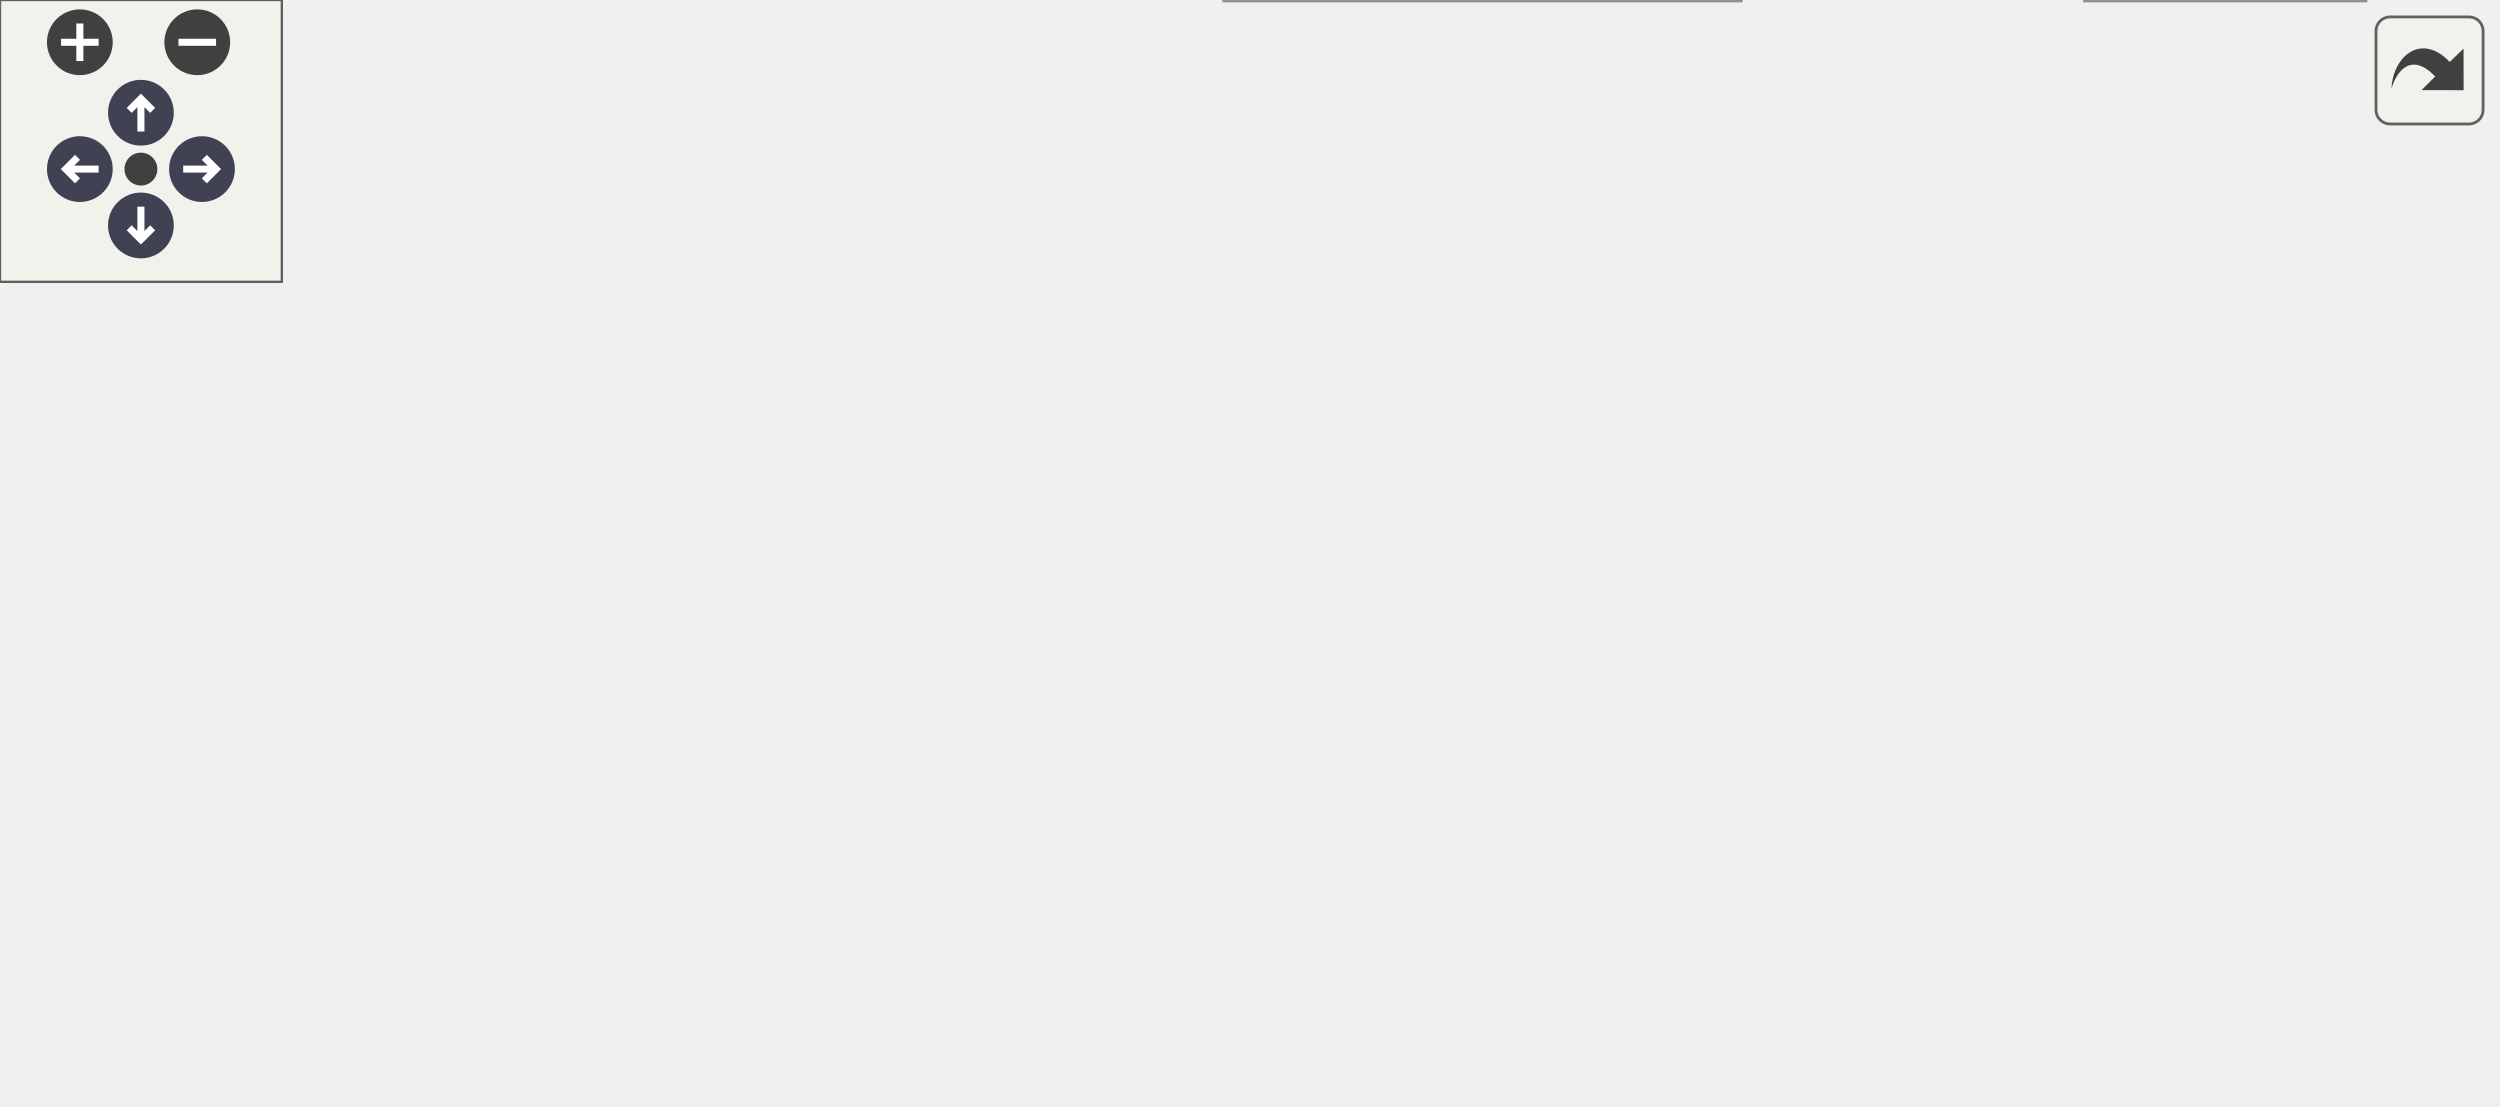
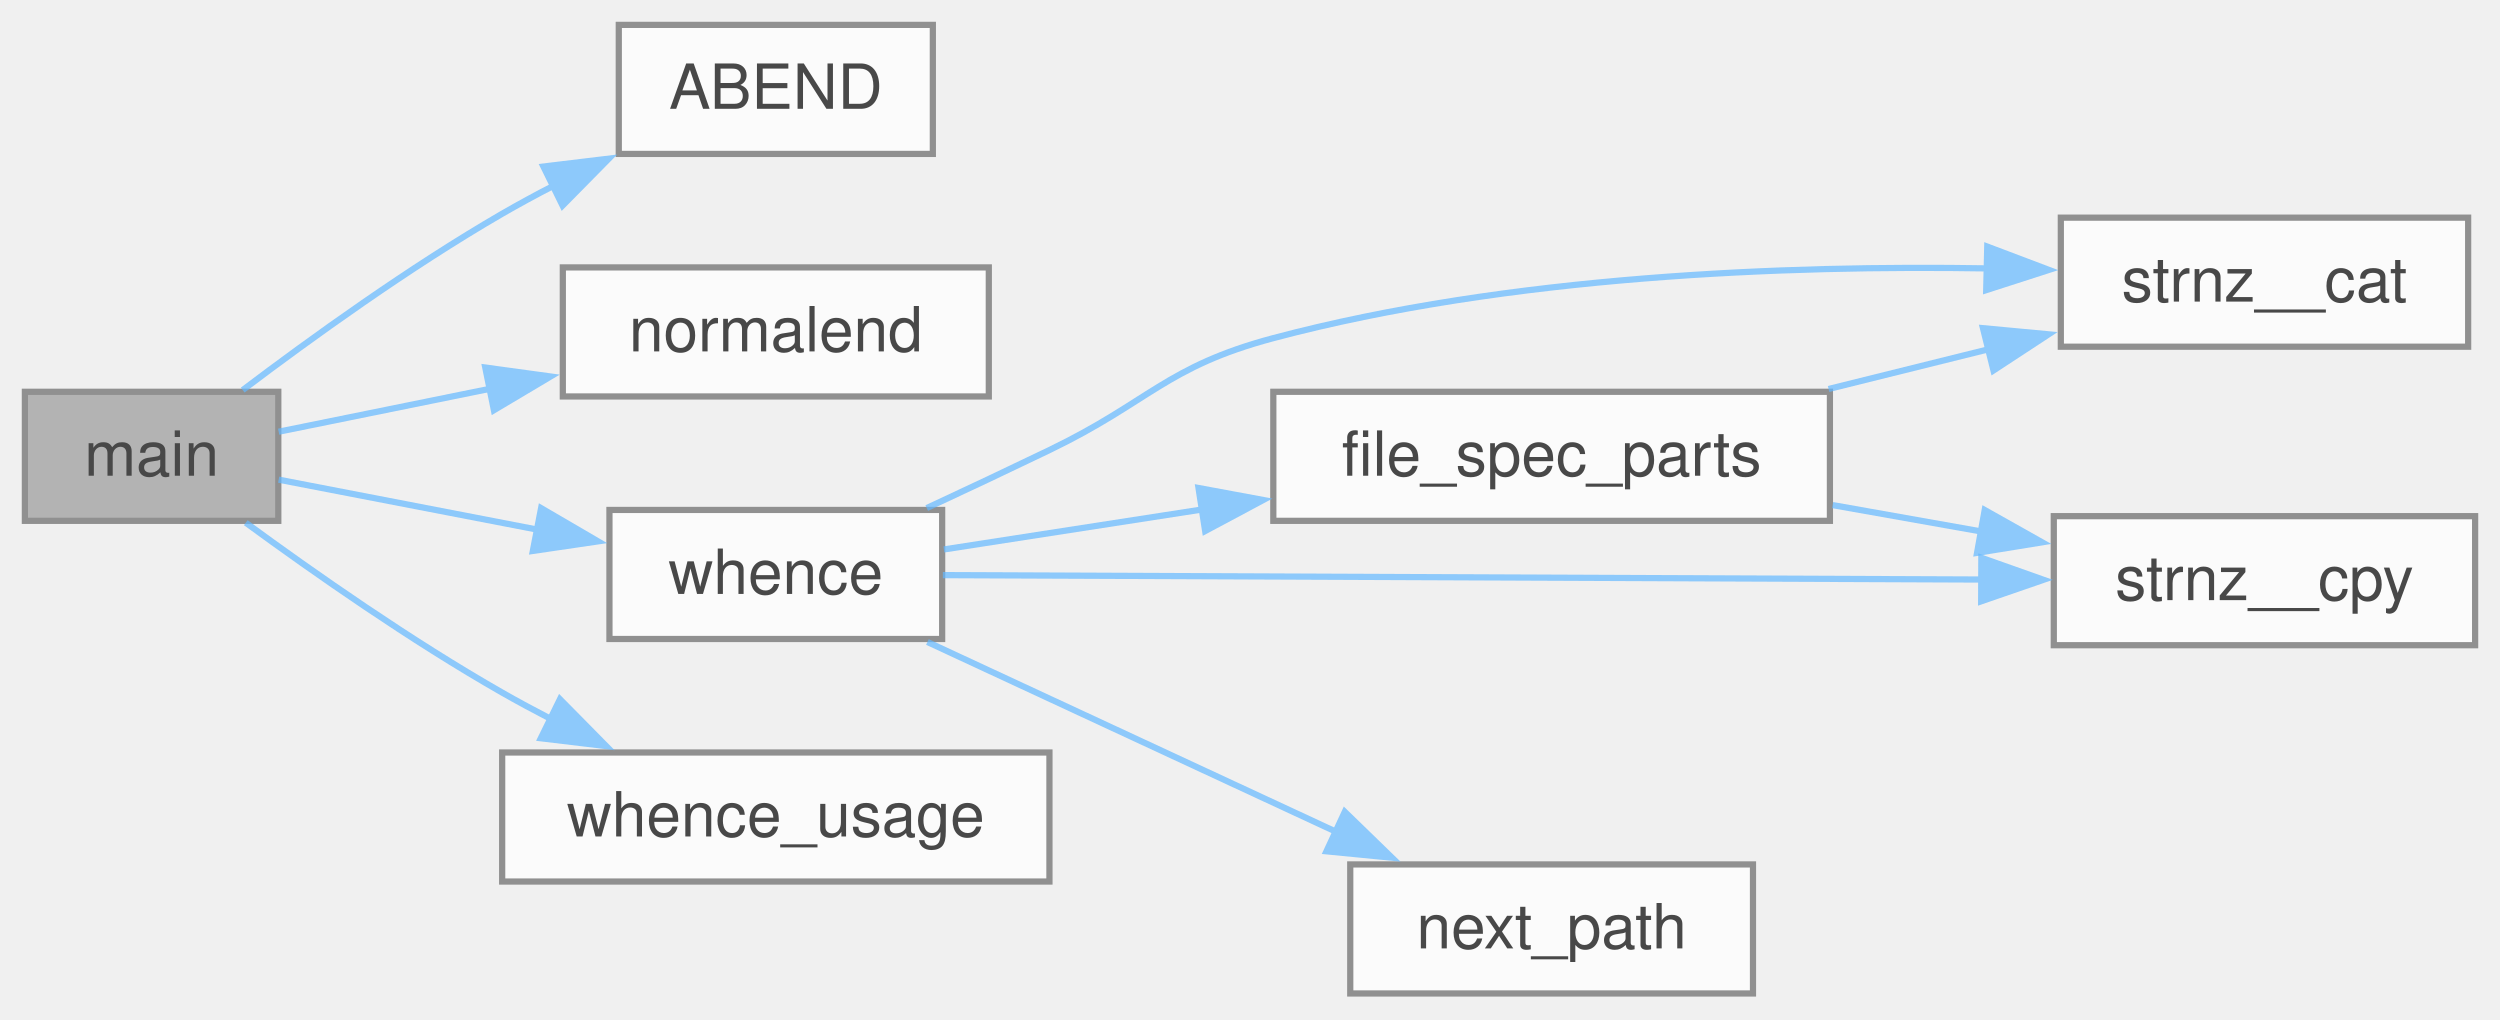
- <svg xmlns="http://www.w3.org/2000/svg" xmlns:xlink="http://www.w3.org/1999/xlink" id="main" version="1.1" xml:space="preserve">
-   <style type="text/css">
+ <svg xmlns="http://www.w3.org/2000/svg" xmlns:xlink="http://www.w3.org/1999/xlink" width="402pt" height="164pt" viewBox="0.00 0.00 402.00 164.00">
+   <svg id="main" version="1.1" xml:space="preserve">
+     <style type="text/css">
.node, .edge {opacity: 0.7;}
.node.selected, .edge.selected {opacity: 1;}
.edge:hover path { stroke: red; }
.edge:hover polygon { stroke: red; fill: red; }
</style>
-   <defs>
-     <circle id="rim" cx="0" cy="0" r="7" />
-     <circle id="rim2" cx="0" cy="0" r="3.5" />
-     <g id="zoomPlus">
-       <use xlink:href="#rim" fill="#404040">
-         <set attributeName="fill" to="#808080" begin="zoomplus.mouseover" end="zoomplus.mouseout" />
-       </use>
-       <path d="M-4,0h8M0,-4v8" fill="none" stroke="white" stroke-width="1.5" pointer-events="none" />
-     </g>
-     <g id="zoomMin">
-       <use xlink:href="#rim" fill="#404040">
-         <set attributeName="fill" to="#808080" begin="zoomminus.mouseover" end="zoomminus.mouseout" />
-       </use>
-       <path d="M-4,0h8" fill="none" stroke="white" stroke-width="1.5" pointer-events="none" />
-     </g>
-     <g id="arrowUp" transform="translate(30 24)">
-       <use xlink:href="#rim" />
-       <path pointer-events="none" fill="none" stroke="white" stroke-width="1.5" d="M0,-3.0v7 M-2.5,-0.5L0,-3.0L2.5,-0.5" />
-     </g>
-     <g id="arrowRight" transform="rotate(90) translate(36 -43)">
-       <use xlink:href="#rim" />
-       <path pointer-events="none" fill="none" stroke="white" stroke-width="1.5" d="M0,-3.0v7 M-2.5,-0.5L0,-3.0L2.5,-0.5" />
-     </g>
-     <g id="arrowDown" transform="rotate(180) translate(-30 -48)">
-       <use xlink:href="#rim" />
-       <path pointer-events="none" fill="none" stroke="white" stroke-width="1.5" d="M0,-3.0v7 M-2.5,-0.5L0,-3.0L2.5,-0.5" />
-     </g>
-     <g id="arrowLeft" transform="rotate(270) translate(-36 17)">
-       <use xlink:href="#rim" />
-       <path pointer-events="none" fill="none" stroke="white" stroke-width="1.5" d="M0,-3.0v7 M-2.5,-0.5L0,-3.0L2.5,-0.5" />
-     </g>
-     <g id="resetDef">
-       <use xlink:href="#rim2" fill="#404040">
-         <set attributeName="fill" to="#808080" begin="reset.mouseover" end="reset.mouseout" />
-       </use>
-     </g>
-   </defs>
-   <svg id="graph" class="graph">
-     <g id="viewport">
-       <g id="Node000001" class="node">
-         <g id="a_Node000001">
-           <a xlink:title="main function for optsp">
-             <polygon fill="#999999" stroke="#666666" points="40.75,-96.75 0,-96.75 0,-76 40.75,-76 40.75,-96.75" />
-             <text xml:space="preserve" text-anchor="middle" x="20.38" y="-83.25" font-family="Helvetica,sans-Serif" font-size="10.00">main</text>
-           </a>
+     <svg id="graph" class="graph">
+       <g id="graph0" class="graph" transform="scale(1 1) rotate(0) translate(4 159.75)">
+         <g id="Node000001" class="node">
+           <g id="a_Node000001">
+             <a xlink:title="Main function for whence utility.">
+               <polygon fill="#999999" stroke="#666666" points="40.75,-96.75 0,-96.75 0,-76 40.75,-76 40.75,-96.75" />
+               <text xml:space="preserve" text-anchor="middle" x="20.38" y="-83.25" font-family="Helvetica,sans-Serif" font-size="10.00">main</text>
+             </a>
+           </g>
+         </g>
+         <g id="Node000002" class="node">
+           <g id="a_Node000002">
+             <a xlink:href="../../dc/d92/a00929.html#ae9d008ee59194eba42f78be483d00d2f" target="_top" xlink:title=" ">
+               <polygon fill="white" stroke="#666666" points="146,-155.75 95.5,-155.75 95.5,-135 146,-135 146,-155.75" />
+               <text xml:space="preserve" text-anchor="middle" x="120.75" y="-142.25" font-family="Helvetica,sans-Serif" font-size="10.00">ABEND</text>
+             </a>
+           </g>
+         </g>
+         <g id="edge1_Node000001_Node000002" class="edge">
+           <g id="a_edge1_Node000001_Node000002">
+             <a xlink:title=" ">
+               <path fill="none" stroke="#63b8ff" d="M35.03,-97.03C45.97,-105.3 61.89,-116.78 76.75,-125.38 79.4,-126.91 82.18,-128.42 85.01,-129.88" />
+               <polygon fill="#63b8ff" stroke="#63b8ff" points="83.38,-132.97 93.9,-134.24 86.46,-126.69 83.38,-132.97" />
+             </a>
+           </g>
+         </g>
+         <g id="Node000003" class="node">
+           <g id="a_Node000003">
+             <a xlink:href="../../df/d39/a00950.html#a3883d2f8375f9cee1e12ee075aec671f" target="_top" xlink:title="Exit the program successfully.">
+               <polygon fill="white" stroke="#666666" points="155,-116.75 86.5,-116.75 86.5,-96 155,-96 155,-116.75" />
+               <text xml:space="preserve" text-anchor="middle" x="120.75" y="-103.25" font-family="Helvetica,sans-Serif" font-size="10.00">normalend</text>
+             </a>
+           </g>
+         </g>
+         <g id="edge2_Node000001_Node000003" class="edge">
+           <g id="a_edge2_Node000001_Node000003">
+             <a xlink:title=" ">
+               <path fill="none" stroke="#63b8ff" d="M40.81,-90.33C50.57,-92.31 62.83,-94.8 74.76,-97.23" />
+               <polygon fill="#63b8ff" stroke="#63b8ff" points="74.03,-100.65 84.53,-99.21 75.42,-93.79 74.03,-100.65" />
+             </a>
+           </g>
+         </g>
+         <g id="Node000004" class="node">
+           <g id="a_Node000004">
+             <a xlink:href="../../df/d39/a00950.html#a5b496563e1004d5cf3aac814088ff99c" target="_top" xlink:title="Find the full path of a file in the directories specified by the PATH environment variable.">
+               <polygon fill="white" stroke="#666666" points="147.5,-77.75 94,-77.75 94,-57 147.5,-57 147.5,-77.75" />
+               <text xml:space="preserve" text-anchor="middle" x="120.75" y="-64.25" font-family="Helvetica,sans-Serif" font-size="10.00">whence</text>
+             </a>
+           </g>
+         </g>
+         <g id="edge3_Node000001_Node000004" class="edge">
+           <g id="a_edge3_Node000001_Node000004">
+             <a xlink:title=" ">
+               <path fill="none" stroke="#63b8ff" d="M40.81,-82.62C52.74,-80.32 68.41,-77.29 82.64,-74.54" />
+               <polygon fill="#63b8ff" stroke="#63b8ff" points="83.01,-78.04 92.16,-72.7 81.68,-71.16 83.01,-78.04" />
+             </a>
+           </g>
+         </g>
+         <g id="Node000009" class="node">
+           <g id="a_Node000009">
+             <a xlink:href="../../df/d39/a00950.html#a29ecb778b765c0b091abfcc46146a0ac" target="_top" xlink:title="Display usage information for the whence utility.">
+               <polygon fill="white" stroke="#666666" points="164.75,-38.75 76.75,-38.75 76.75,-18 164.75,-18 164.75,-38.75" />
+               <text xml:space="preserve" text-anchor="middle" x="120.75" y="-25.25" font-family="Helvetica,sans-Serif" font-size="10.00">whence_usage</text>
+             </a>
+           </g>
+         </g>
+         <g id="edge10_Node000001_Node000009" class="edge">
+           <g id="a_edge10_Node000001_Node000009">
+             <a xlink:title=" ">
+               <path fill="none" stroke="#63b8ff" d="M35.52,-75.7C46.47,-67.68 62.17,-56.69 76.75,-48.38 79.25,-46.95 81.88,-45.54 84.54,-44.16" />
+               <polygon fill="#63b8ff" stroke="#63b8ff" points="86.04,-47.32 93.48,-39.78 82.96,-41.04 86.04,-47.32" />
+             </a>
+           </g>
+         </g>
+         <g id="Node000005" class="node">
+           <g id="a_Node000005">
+             <a xlink:href="../../df/d39/a00950.html#ab7a6465a15ab53a9885da8d4db187066" target="_top" xlink:title="Split a file specification into directory and file name components.">
+               <polygon fill="white" stroke="#666666" points="290.25,-96.75 200.75,-96.75 200.75,-76 290.25,-76 290.25,-96.75" />
+               <text xml:space="preserve" text-anchor="middle" x="245.5" y="-83.25" font-family="Helvetica,sans-Serif" font-size="10.00">file_spec_parts</text>
+             </a>
+           </g>
+         </g>
+         <g id="edge4_Node000004_Node000005" class="edge">
+           <g id="a_edge4_Node000004_Node000005">
+             <a xlink:title=" ">
+               <path fill="none" stroke="#63b8ff" d="M147.78,-71.4C160.01,-73.3 175.07,-75.63 189.64,-77.88" />
+               <polygon fill="#63b8ff" stroke="#63b8ff" points="188.72,-81.28 199.13,-79.35 189.79,-74.36 188.72,-81.28" />
+             </a>
+           </g>
+         </g>
+         <g id="Node000006" class="node">
+           <g id="a_Node000006">
+             <a xlink:href="../../d5/de7/a01048.html#gaa0145c044cfdde3a1c83323410a59f25" target="_top" xlink:title="safer alternative to strncat">
+               <polygon fill="white" stroke="#666666" points="392.88,-124.75 327.38,-124.75 327.38,-104 392.88,-104 392.88,-124.75" />
+               <text xml:space="preserve" text-anchor="middle" x="360.12" y="-111.25" font-family="Helvetica,sans-Serif" font-size="10.00">strnz__cat</text>
+             </a>
+           </g>
+         </g>
+         <g id="edge8_Node000004_Node000006" class="edge">
+           <g id="a_edge8_Node000004_Node000006">
+             <a xlink:title=" ">
+               <path fill="none" stroke="#63b8ff" d="M145.02,-78.05C151.43,-81.03 158.37,-84.3 164.75,-87.38 180.86,-95.15 183.46,-100.77 200.75,-105.38 238.67,-115.47 283.45,-117.12 315.7,-116.59" />
+               <polygon fill="#63b8ff" stroke="#63b8ff" points="315.55,-120.1 325.46,-116.35 315.38,-113.1 315.55,-120.1" />
+             </a>
+           </g>
+         </g>
+         <g id="Node000007" class="node">
+           <g id="a_Node000007">
+             <a xlink:href="../../d5/de7/a01048.html#ga0de2e40df9bd7efc8fd9afb8ad2257e6" target="_top" xlink:title="safer alternative to strncpy">
+               <polygon fill="white" stroke="#666666" points="394,-76.75 326.25,-76.75 326.25,-56 394,-56 394,-76.75" />
+               <text xml:space="preserve" text-anchor="middle" x="360.12" y="-63.25" font-family="Helvetica,sans-Serif" font-size="10.00">strnz__cpy</text>
+             </a>
+           </g>
+         </g>
+         <g id="edge9_Node000004_Node000007" class="edge">
+           <g id="a_edge9_Node000004_Node000007">
+             <a xlink:title=" ">
+               <path fill="none" stroke="#63b8ff" d="M147.61,-67.27C187.76,-67.1 265.62,-66.77 314.85,-66.56" />
+               <polygon fill="#63b8ff" stroke="#63b8ff" points="314.6,-70.06 324.59,-66.52 314.57,-63.06 314.6,-70.06" />
+             </a>
+           </g>
+         </g>
+         <g id="Node000008" class="node">
+           <g id="a_Node000008">
+             <a xlink:href="../../df/d39/a00950.html#acac1da221398735ede713c45973ee35d" target="_top" xlink:title="Extract the next directory path from the PATH string.">
+               <polygon fill="white" stroke="#666666" points="277.88,-20.75 213.12,-20.75 213.12,0 277.88,0 277.88,-20.75" />
+               <text xml:space="preserve" text-anchor="middle" x="245.5" y="-7.25" font-family="Helvetica,sans-Serif" font-size="10.00">next_path</text>
+             </a>
+           </g>
+         </g>
+         <g id="edge7_Node000004_Node000008" class="edge">
+           <g id="a_edge7_Node000004_Node000008">
+             <a xlink:title=" ">
+               <path fill="none" stroke="#63b8ff" d="M145.13,-56.52C163.73,-47.88 190,-35.68 210.86,-25.99" />
+               <polygon fill="#63b8ff" stroke="#63b8ff" points="212.24,-29.21 219.84,-21.83 209.29,-22.86 212.24,-29.21" />
+             </a>
+           </g>
+         </g>
+         <g id="edge5_Node000005_Node000006" class="edge">
+           <g id="a_edge5_Node000005_Node000006">
+             <a xlink:title=" ">
+               <path fill="none" stroke="#63b8ff" d="M290.04,-97.2C298.47,-99.3 307.3,-101.49 315.72,-103.58" />
+               <polygon fill="#63b8ff" stroke="#63b8ff" points="314.86,-106.98 325.41,-105.99 316.55,-100.18 314.86,-106.98" />
+             </a>
+           </g>
+         </g>
+         <g id="edge6_Node000005_Node000007" class="edge">
+           <g id="a_edge6_Node000005_Node000007">
+             <a xlink:title=" ">
+               <path fill="none" stroke="#63b8ff" d="M290.69,-78.53C298.56,-77.13 306.75,-75.67 314.63,-74.28" />
+               <polygon fill="#63b8ff" stroke="#63b8ff" points="315.14,-77.74 324.37,-72.55 313.91,-70.85 315.14,-77.74" />
+             </a>
+           </g>
        </g>
      </g>
-       <g id="Node000002" class="node">
-         <g id="a_Node000002">
-           <a xlink:href="../../df/d39/a00950.html#a58c7c22e79895abf30c1bb4d2714ad34" target="_top" xlink:title="check if a string contains a specified character">
-             <polygon fill="white" stroke="#666666" points="174.5,-174.75 117.25,-174.75 117.25,-154 174.5,-154 174.5,-174.75" />
-             <text xml:space="preserve" text-anchor="middle" x="145.88" y="-161.25" font-family="Helvetica,sans-Serif" font-size="10.00">contains</text>
-           </a>
-         </g>
-       </g>
-       <g id="edge1_Node000001_Node000002" class="edge">
-         <g id="a_edge1_Node000001_Node000002">
-           <a xlink:title=" ">
-             <path fill="none" stroke="#63b8ff" d="M28.74,-96.99C38.33,-110.02 56.3,-131.92 76.75,-144.38 85.62,-149.78 96.04,-153.79 106.02,-156.75" />
-             <polygon fill="#63b8ff" stroke="#63b8ff" points="104.97,-160.09 115.53,-159.26 106.76,-153.32 104.97,-160.09" />
-           </a>
-         </g>
-       </g>
-       <g id="Node000003" class="node">
-         <g id="a_Node000003">
-           <a xlink:href="../../db/d20/a00980.html#a518c63d1d53a636e68ed360015d81207" target="_top" xlink:title="dump all options">
-             <polygon fill="white" stroke="#666666" points="350.62,-59.75 280.62,-59.75 280.62,-39 350.62,-39 350.62,-59.75" />
-             <text xml:space="preserve" text-anchor="middle" x="315.62" y="-46.25" font-family="Helvetica,sans-Serif" font-size="10.00">dump_opts</text>
-           </a>
-         </g>
-       </g>
-       <g id="edge2_Node000001_Node000003" class="edge">
-         <g id="a_edge2_Node000001_Node000003">
-           <a xlink:title=" ">
-             <path fill="none" stroke="#63b8ff" d="M41.02,-78.26C51.46,-74.31 64.6,-69.88 76.75,-67.38 142.71,-53.8 220.84,-50.21 269.07,-49.39" />
-             <polygon fill="#63b8ff" stroke="#63b8ff" points="268.9,-52.9 278.86,-49.26 268.81,-45.9 268.9,-52.9" />
-           </a>
-         </g>
-       </g>
-       <g id="Node000006" class="node">
-         <g id="a_Node000006">
-           <a xlink:href="../../db/d20/a00980.html#ad2bd729273018084d32c9a1481b566a6" target="_top" xlink:title="dump options sorted by name">
-             <polygon fill="white" stroke="#666666" points="206,-135.75 85.75,-135.75 85.75,-115 206,-115 206,-135.75" />
-             <text xml:space="preserve" text-anchor="middle" x="145.88" y="-122.25" font-family="Helvetica,sans-Serif" font-size="10.00">dump_opts_by_name</text>
-           </a>
-         </g>
-       </g>
-       <g id="edge5_Node000001_Node000006" class="edge">
-         <g id="a_edge5_Node000001_Node000006">
-           <a xlink:title=" ">
-             <path fill="none" stroke="#63b8ff" d="M41.04,-93.36C51.59,-97.05 64.84,-101.58 76.75,-105.38 83,-107.36 89.59,-109.39 96.11,-111.35" />
-             <polygon fill="#63b8ff" stroke="#63b8ff" points="94.91,-114.64 105.5,-114.14 96.91,-107.93 94.91,-114.64" />
-           </a>
-         </g>
-       </g>
-       <g id="Node000009" class="node">
-         <g id="a_Node000009">
-           <a xlink:href="../../db/d20/a00980.html#a67f46739ac01f51f30214abf2a6435c8" target="_top" xlink:title="dump options sorted by short option">
-             <polygon fill="white" stroke="#666666" points="215,-96.75 76.75,-96.75 76.75,-76 215,-76 215,-96.75" />
-             <text xml:space="preserve" text-anchor="middle" x="145.88" y="-83.25" font-family="Helvetica,sans-Serif" font-size="10.00">dump_opts_by_short_opt</text>
-           </a>
-         </g>
-       </g>
-       <g id="edge9_Node000001_Node000009" class="edge">
-         <g id="a_edge9_Node000001_Node000009">
-           <a xlink:title=" ">
-             <path fill="none" stroke="#63b8ff" d="M41.22,-86.38C48.12,-86.38 56.35,-86.38 65.1,-86.38" />
-             <polygon fill="#63b8ff" stroke="#63b8ff" points="64.91,-89.88 74.91,-86.38 64.91,-82.88 64.91,-89.88" />
-           </a>
-         </g>
-       </g>
-       <g id="Node000012" class="node">
-         <g id="a_Node000012">
-           <a xlink:href="../../db/d20/a00980.html#ab2958e2921a81b3f26fe0a9b7da34763" target="_top" xlink:title="dump options by use mask">
-             <polygon fill="white" stroke="#666666" points="370.5,-20.75 260.75,-20.75 260.75,0 370.5,0 370.5,-20.75" />
-             <text xml:space="preserve" text-anchor="middle" x="315.62" y="-7.25" font-family="Helvetica,sans-Serif" font-size="10.00">dump_opts_by_use</text>
-           </a>
-         </g>
-       </g>
-       <g id="edge13_Node000001_Node000012" class="edge">
-         <g id="a_edge13_Node000001_Node000012">
-           <a xlink:title=" ">
-             <path fill="none" stroke="#63b8ff" d="M33.16,-75.61C43.76,-66.56 60.18,-54.07 76.75,-47.38 132.18,-24.98 199.93,-16.06 248.92,-12.55" />
-             <polygon fill="#63b8ff" stroke="#63b8ff" points="249.07,-16.05 258.82,-11.9 248.61,-9.06 249.07,-16.05" />
-           </a>
-         </g>
-       </g>
-       <g id="Node000004" class="node">
-         <g id="a_Node000004">
-           <a xlink:href="../../db/d20/a00980.html#aab5b69801076b208d7428b7aac76000b" target="_top" xlink:title="print option">
-             <polygon fill="white" stroke="#666666" points="503.5,-20.75 444,-20.75 444,0 503.5,0 503.5,-20.75" />
-             <text xml:space="preserve" text-anchor="middle" x="473.75" y="-7.25" font-family="Helvetica,sans-Serif" font-size="10.00">print_opt</text>
-           </a>
-         </g>
-       </g>
-       <g id="edge3_Node000003_Node000004" class="edge">
-         <g id="a_edge3_Node000003_Node000004">
-           <a xlink:title=" ">
-             <path fill="none" stroke="#63b8ff" d="M350.89,-40.82C374.94,-34.81 407.2,-26.75 432.48,-20.43" />
-             <polygon fill="#63b8ff" stroke="#63b8ff" points="433.23,-23.86 442.08,-18.04 431.53,-17.06 433.23,-23.86" />
-           </a>
-         </g>
-       </g>
-       <g id="Node000005" class="node">
-         <g id="a_Node000005">
-           <a xlink:href="../../db/d20/a00980.html#af621ff60685ba18f3720cf24c758fdf4" target="_top" xlink:title="print option header">
-             <polygon fill="white" stroke="#666666" points="523,-59.75 424.5,-59.75 424.5,-39 523,-39 523,-59.75" />
-             <text xml:space="preserve" text-anchor="middle" x="473.75" y="-46.25" font-family="Helvetica,sans-Serif" font-size="10.00">print_opt_header</text>
-           </a>
-         </g>
-       </g>
-       <g id="edge4_Node000003_Node000005" class="edge">
-         <g id="a_edge4_Node000003_Node000005">
-           <a xlink:title=" ">
-             <path fill="none" stroke="#63b8ff" d="M350.89,-49.38C368.99,-49.38 391.73,-49.38 412.66,-49.38" />
-             <polygon fill="#63b8ff" stroke="#63b8ff" points="412.54,-52.88 422.54,-49.38 412.54,-45.88 412.54,-52.88" />
-           </a>
-         </g>
-       </g>
-       <g id="edge6_Node000006_Node000003" class="edge">
-         <g id="a_edge6_Node000006_Node000003">
-           <a xlink:title=" ">
-             <path fill="none" stroke="#63b8ff" d="M195.06,-114.54C201.99,-112.04 208.85,-109.02 215,-105.38 234.46,-93.83 231.65,-81.11 251,-69.38 256.71,-65.91 263.07,-63 269.51,-60.56" />
-             <polygon fill="#63b8ff" stroke="#63b8ff" points="270.53,-63.91 278.87,-57.37 268.28,-57.28 270.53,-63.91" />
-           </a>
-         </g>
-       </g>
-       <g id="Node000007" class="node">
-         <g id="a_Node000007">
-           <a xlink:href="../../db/d20/a00980.html#ad4e476077d97143f00e00e60877a1f61" target="_top" xlink:title="dump options name">
-             <polygon fill="white" stroke="#666666" points="371.25,-137.75 260,-137.75 260,-117 371.25,-117 371.25,-137.75" />
-             <text xml:space="preserve" text-anchor="middle" x="315.62" y="-124.25" font-family="Helvetica,sans-Serif" font-size="10.00">sort_opts_by_name</text>
-           </a>
-         </g>
-       </g>
-       <g id="edge7_Node000006_Node000007" class="edge">
-         <g id="a_edge7_Node000006_Node000007">
-           <a xlink:title=" ">
-             <path fill="none" stroke="#63b8ff" d="M206.49,-126.09C220.03,-126.25 234.49,-126.42 248.28,-126.58" />
-             <polygon fill="#63b8ff" stroke="#63b8ff" points="248.13,-130.08 258.17,-126.7 248.21,-123.08 248.13,-130.08" />
-           </a>
-         </g>
-       </g>
-       <g id="Node000008" class="node">
-         <g id="a_Node000008">
-           <a xlink:href="../../db/d20/a00980.html#a368ef550932bfb5c79cff9e43f9b5bfb" target="_top" xlink:title="compare option names">
-             <polygon fill="white" stroke="#666666" points="522.25,-137.75 425.25,-137.75 425.25,-117 522.25,-117 522.25,-137.75" />
-             <text xml:space="preserve" text-anchor="middle" x="473.75" y="-124.25" font-family="Helvetica,sans-Serif" font-size="10.00">comp_opt_name</text>
-           </a>
-         </g>
-       </g>
-       <g id="edge8_Node000007_Node000008" class="edge">
-         <g id="a_edge8_Node000007_Node000008">
-           <a xlink:title=" ">
-             <path fill="none" stroke="#63b8ff" d="M371.67,-127.38C385.25,-127.38 399.85,-127.38 413.62,-127.38" />
-             <polygon fill="#63b8ff" stroke="#63b8ff" points="413.43,-130.88 423.43,-127.38 413.43,-123.88 413.43,-130.88" />
-           </a>
-         </g>
-       </g>
-       <g id="edge10_Node000009_Node000003" class="edge">
-         <g id="a_edge10_Node000009_Node000003">
-           <a xlink:title=" ">
-             <path fill="none" stroke="#63b8ff" d="M195.85,-75.57C219.01,-70.46 246.5,-64.4 269.19,-59.4" />
-             <polygon fill="#63b8ff" stroke="#63b8ff" points="269.75,-62.86 278.76,-57.28 268.24,-56.02 269.75,-62.86" />
-           </a>
-         </g>
-       </g>
-       <g id="Node000010" class="node">
-         <g id="a_Node000010">
-           <a xlink:href="../../db/d20/a00980.html#a50209849c6747bfad93c33f5951bce62" target="_top" xlink:title="sort options by short option">
-             <polygon fill="white" stroke="#666666" points="380.25,-98.75 251,-98.75 251,-78 380.25,-78 380.25,-98.75" />
-             <text xml:space="preserve" text-anchor="middle" x="315.62" y="-85.25" font-family="Helvetica,sans-Serif" font-size="10.00">sort_opts_by_short_opt</text>
-           </a>
-         </g>
-       </g>
-       <g id="edge11_Node000009_Node000010" class="edge">
-         <g id="a_edge11_Node000009_Node000010">
-           <a xlink:title=" ">
-             <path fill="none" stroke="#63b8ff" d="M215.11,-87.19C223.06,-87.28 231.21,-87.38 239.25,-87.48" />
-             <polygon fill="#63b8ff" stroke="#63b8ff" points="238.96,-90.97 249,-87.59 239.05,-83.97 238.96,-90.97" />
-           </a>
-         </g>
-       </g>
-       <g id="Node000011" class="node">
-         <g id="a_Node000011">
-           <a xlink:href="../../db/d20/a00980.html#a0f808d9ff32065a09e463ce5f29a912f" target="_top" xlink:title="compare option short options">
-             <polygon fill="white" stroke="#666666" points="531.25,-98.75 416.25,-98.75 416.25,-78 531.25,-78 531.25,-98.75" />
-             <text xml:space="preserve" text-anchor="middle" x="473.75" y="-85.25" font-family="Helvetica,sans-Serif" font-size="10.00">comp_opt_short_opt</text>
-           </a>
-         </g>
-       </g>
-       <g id="edge12_Node000010_Node000011" class="edge">
-         <g id="a_edge12_Node000010_Node000011">
-           <a xlink:title=" ">
-             <path fill="none" stroke="#63b8ff" d="M380.58,-88.38C388.59,-88.38 396.81,-88.38 404.88,-88.38" />
-             <polygon fill="#63b8ff" stroke="#63b8ff" points="404.64,-91.88 414.64,-88.38 404.64,-84.88 404.64,-91.88" />
-           </a>
-         </g>
-       </g>
-       <g id="edge14_Node000012_Node000004" class="edge">
-         <g id="a_edge14_Node000012_Node000004">
-           <a xlink:title=" ">
-             <path fill="none" stroke="#63b8ff" d="M370.79,-10.38C390.97,-10.38 413.51,-10.38 432.25,-10.38" />
-             <polygon fill="#63b8ff" stroke="#63b8ff" points="432.16,-13.88 442.16,-10.38 432.16,-6.88 432.16,-13.88" />
-           </a>
-         </g>
-       </g>
-       <g id="edge15_Node000012_Node000005" class="edge">
-         <g id="a_edge15_Node000012_Node000005">
-           <a xlink:title=" ">
-             <path fill="none" stroke="#63b8ff" d="M360.11,-21.24C378.14,-25.74 399.25,-31.01 418.29,-35.77" />
-             <polygon fill="#63b8ff" stroke="#63b8ff" points="417.2,-39.11 427.75,-38.14 418.9,-32.32 417.2,-39.11" />
-           </a>
-         </g>
-       </g>
-     </g>
-   </svg>
-   <g id="navigator" transform="translate(0 0)" fill="#404254">
-     <rect fill="#f2f5e9" fill-opacity="0.5" stroke="#606060" stroke-width=".5" x="0" y="0" width="60" height="60" />
-     <use id="zoomplus" xlink:href="#zoomPlus" x="17" y="9" />
-     <use id="zoomminus" xlink:href="#zoomMin" x="42" y="9" />
-     <use id="reset" xlink:href="#resetDef" x="30" y="36" />
-     <use id="arrowup" xlink:href="#arrowUp" x="0" y="0" />
-     <use id="arrowright" xlink:href="#arrowRight" x="0" y="0" />
-     <use id="arrowdown" xlink:href="#arrowDown" x="0" y="0" />
-     <use id="arrowleft" xlink:href="#arrowLeft" x="0" y="0" />
-   </g>
-   <svg viewBox="0 0 15 15" width="100%" height="30px" preserveAspectRatio="xMaxYMin meet">
-     <g id="arrow_out" transform="scale(0.3 0.3)">
-       <a xlink:href="a00950_a3c04138a5bfe5d72780bb7e82a18e627_cgraph_org.svg" target="_base">
-         <rect id="button" ry="5" rx="5" y="6" x="6" height="38" width="38" fill="#f2f5e9" fill-opacity="0.5" stroke="#606060" stroke-width="1.0" />
-         <path id="arrow" d="M 11.5,31.437 C 11.94,20.098 22.043,11.323 32.159,21.979 L 37.069,17.246 C 37.069,17.246 37.088,32 37.088,32 L 22.16,31.978 C 22.16,31.978 26.998,27.14 26.998,27.14 C 18.529,18.264 13.292,25.23 11.5,31.437 z" style="fill:#404040;" />
-       </a>
-     </g>
+     </svg>
  </svg>
  <style type="text/css">

[data-mouse-over-selected='false'] { opacity: 0.7; }
[data-mouse-over-selected='true']  { opacity: 1.0; }

</style>
</svg>
